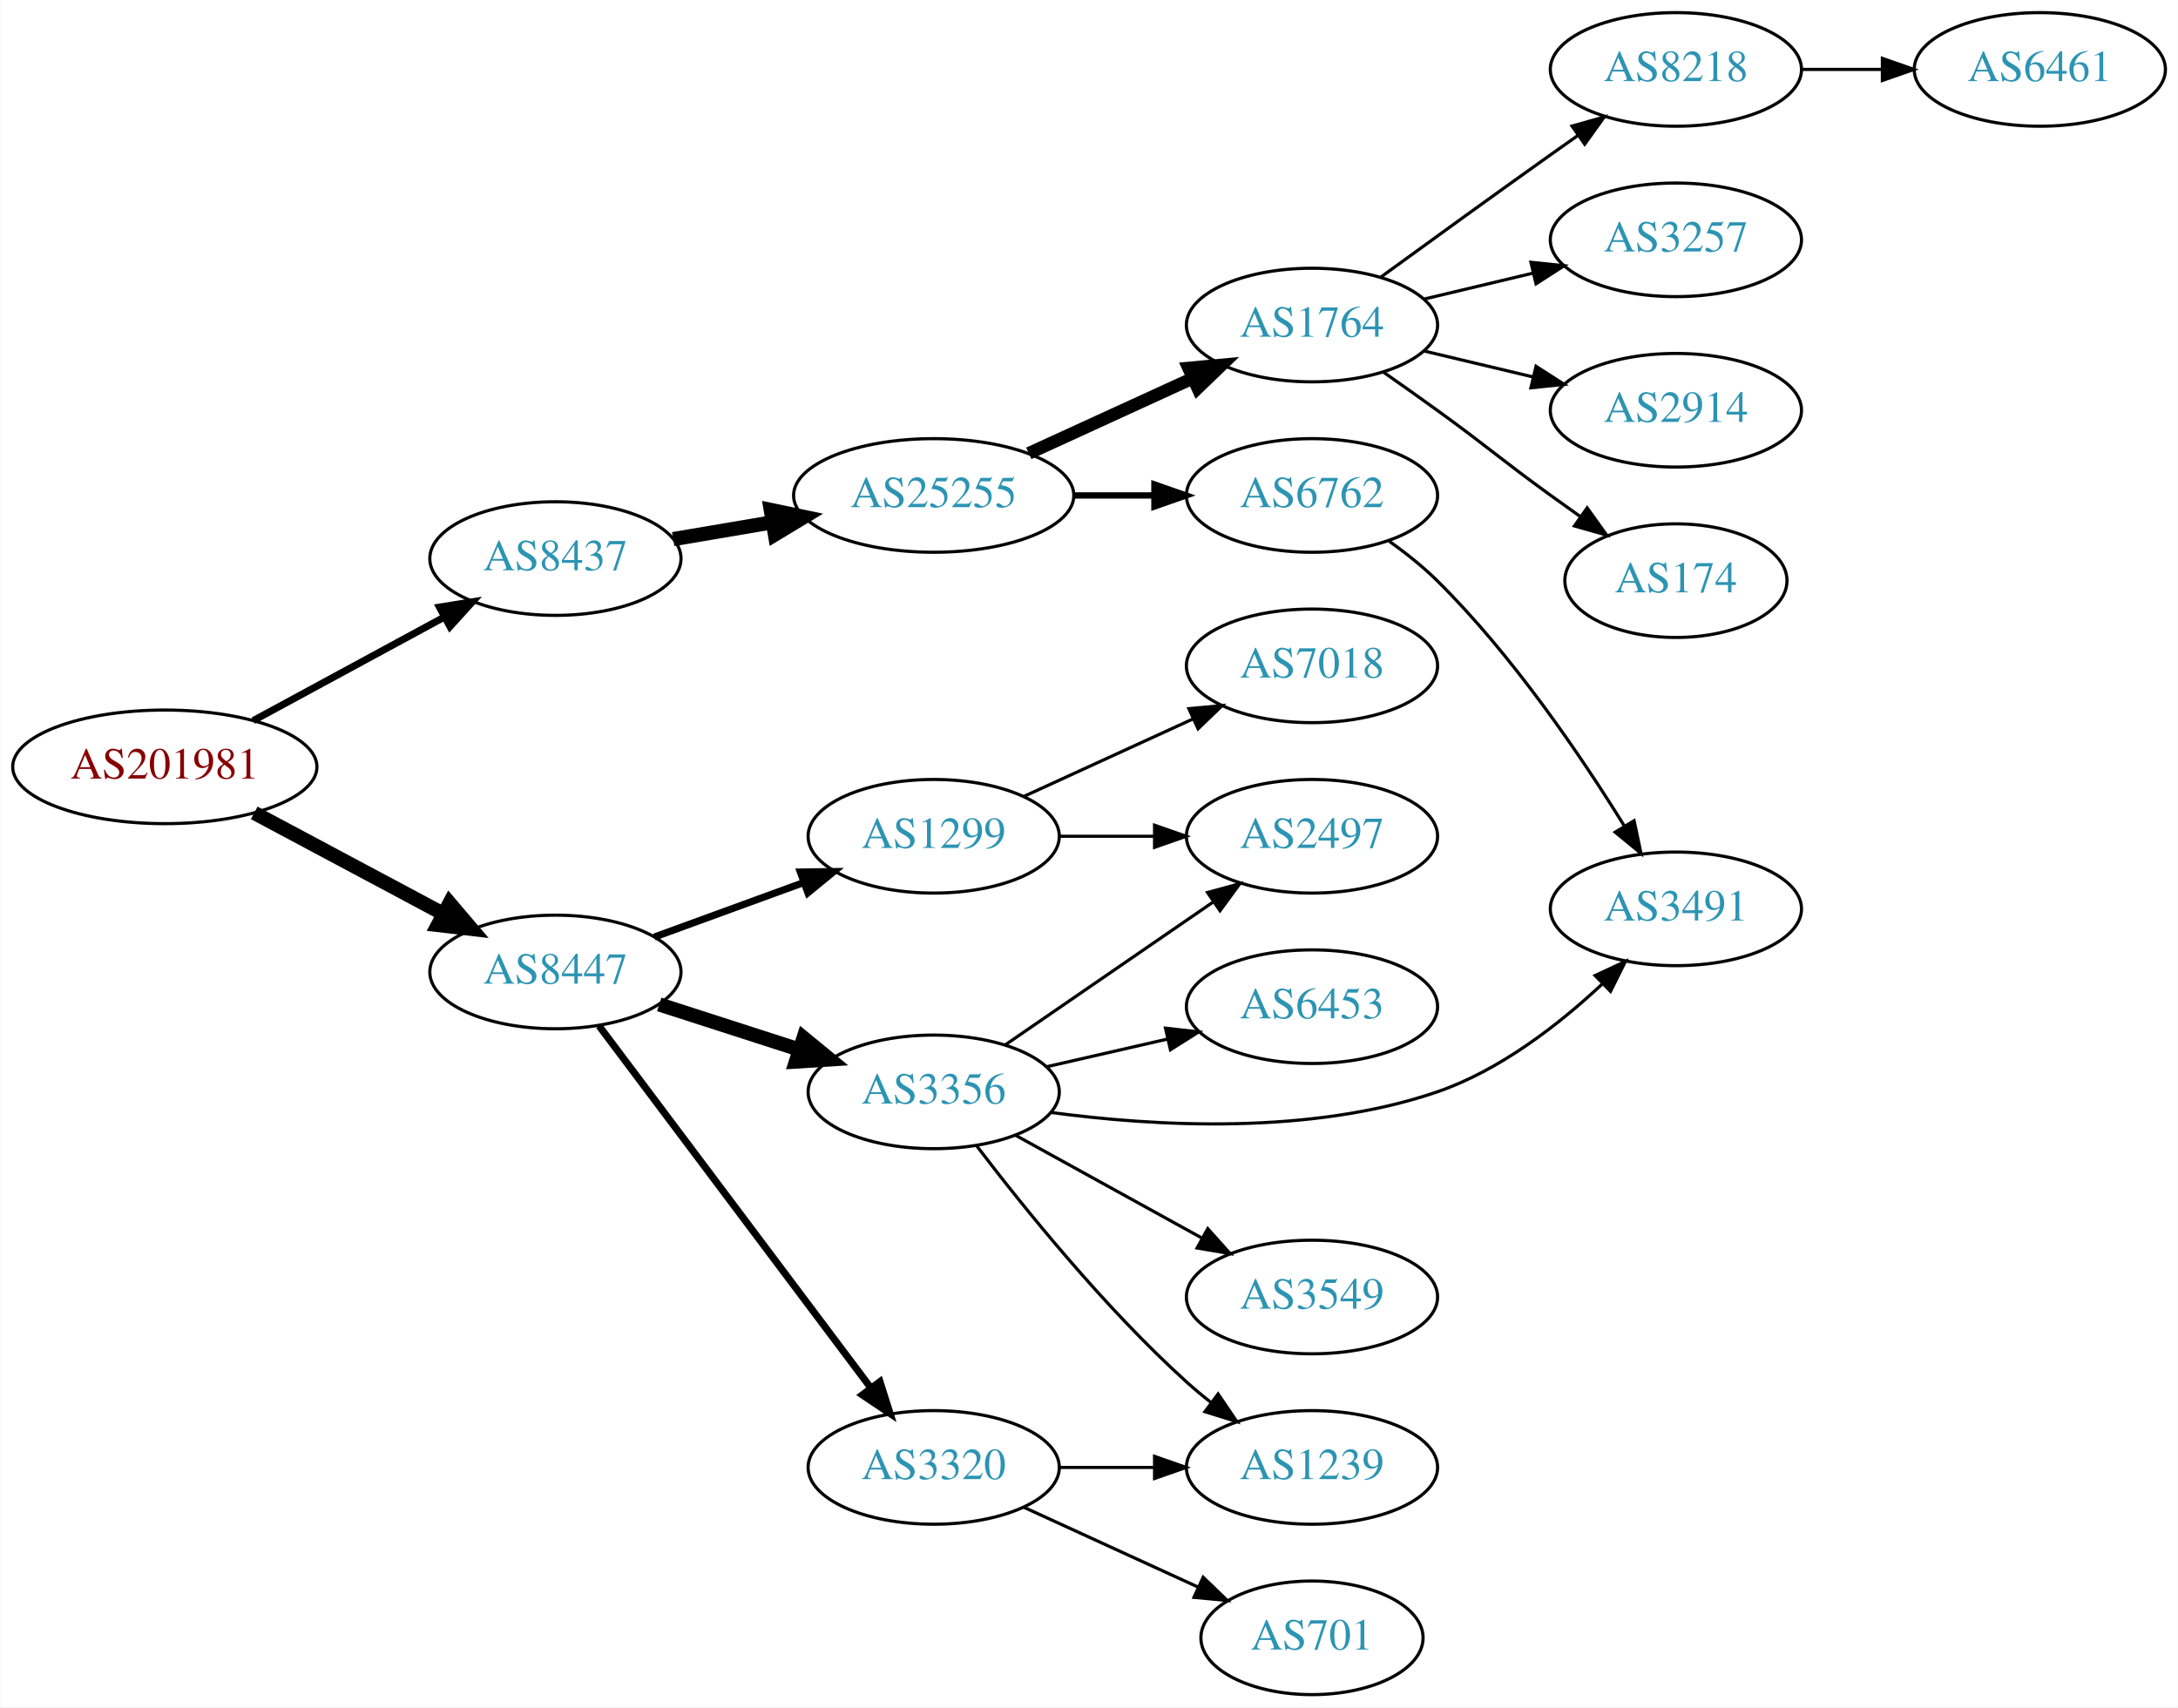
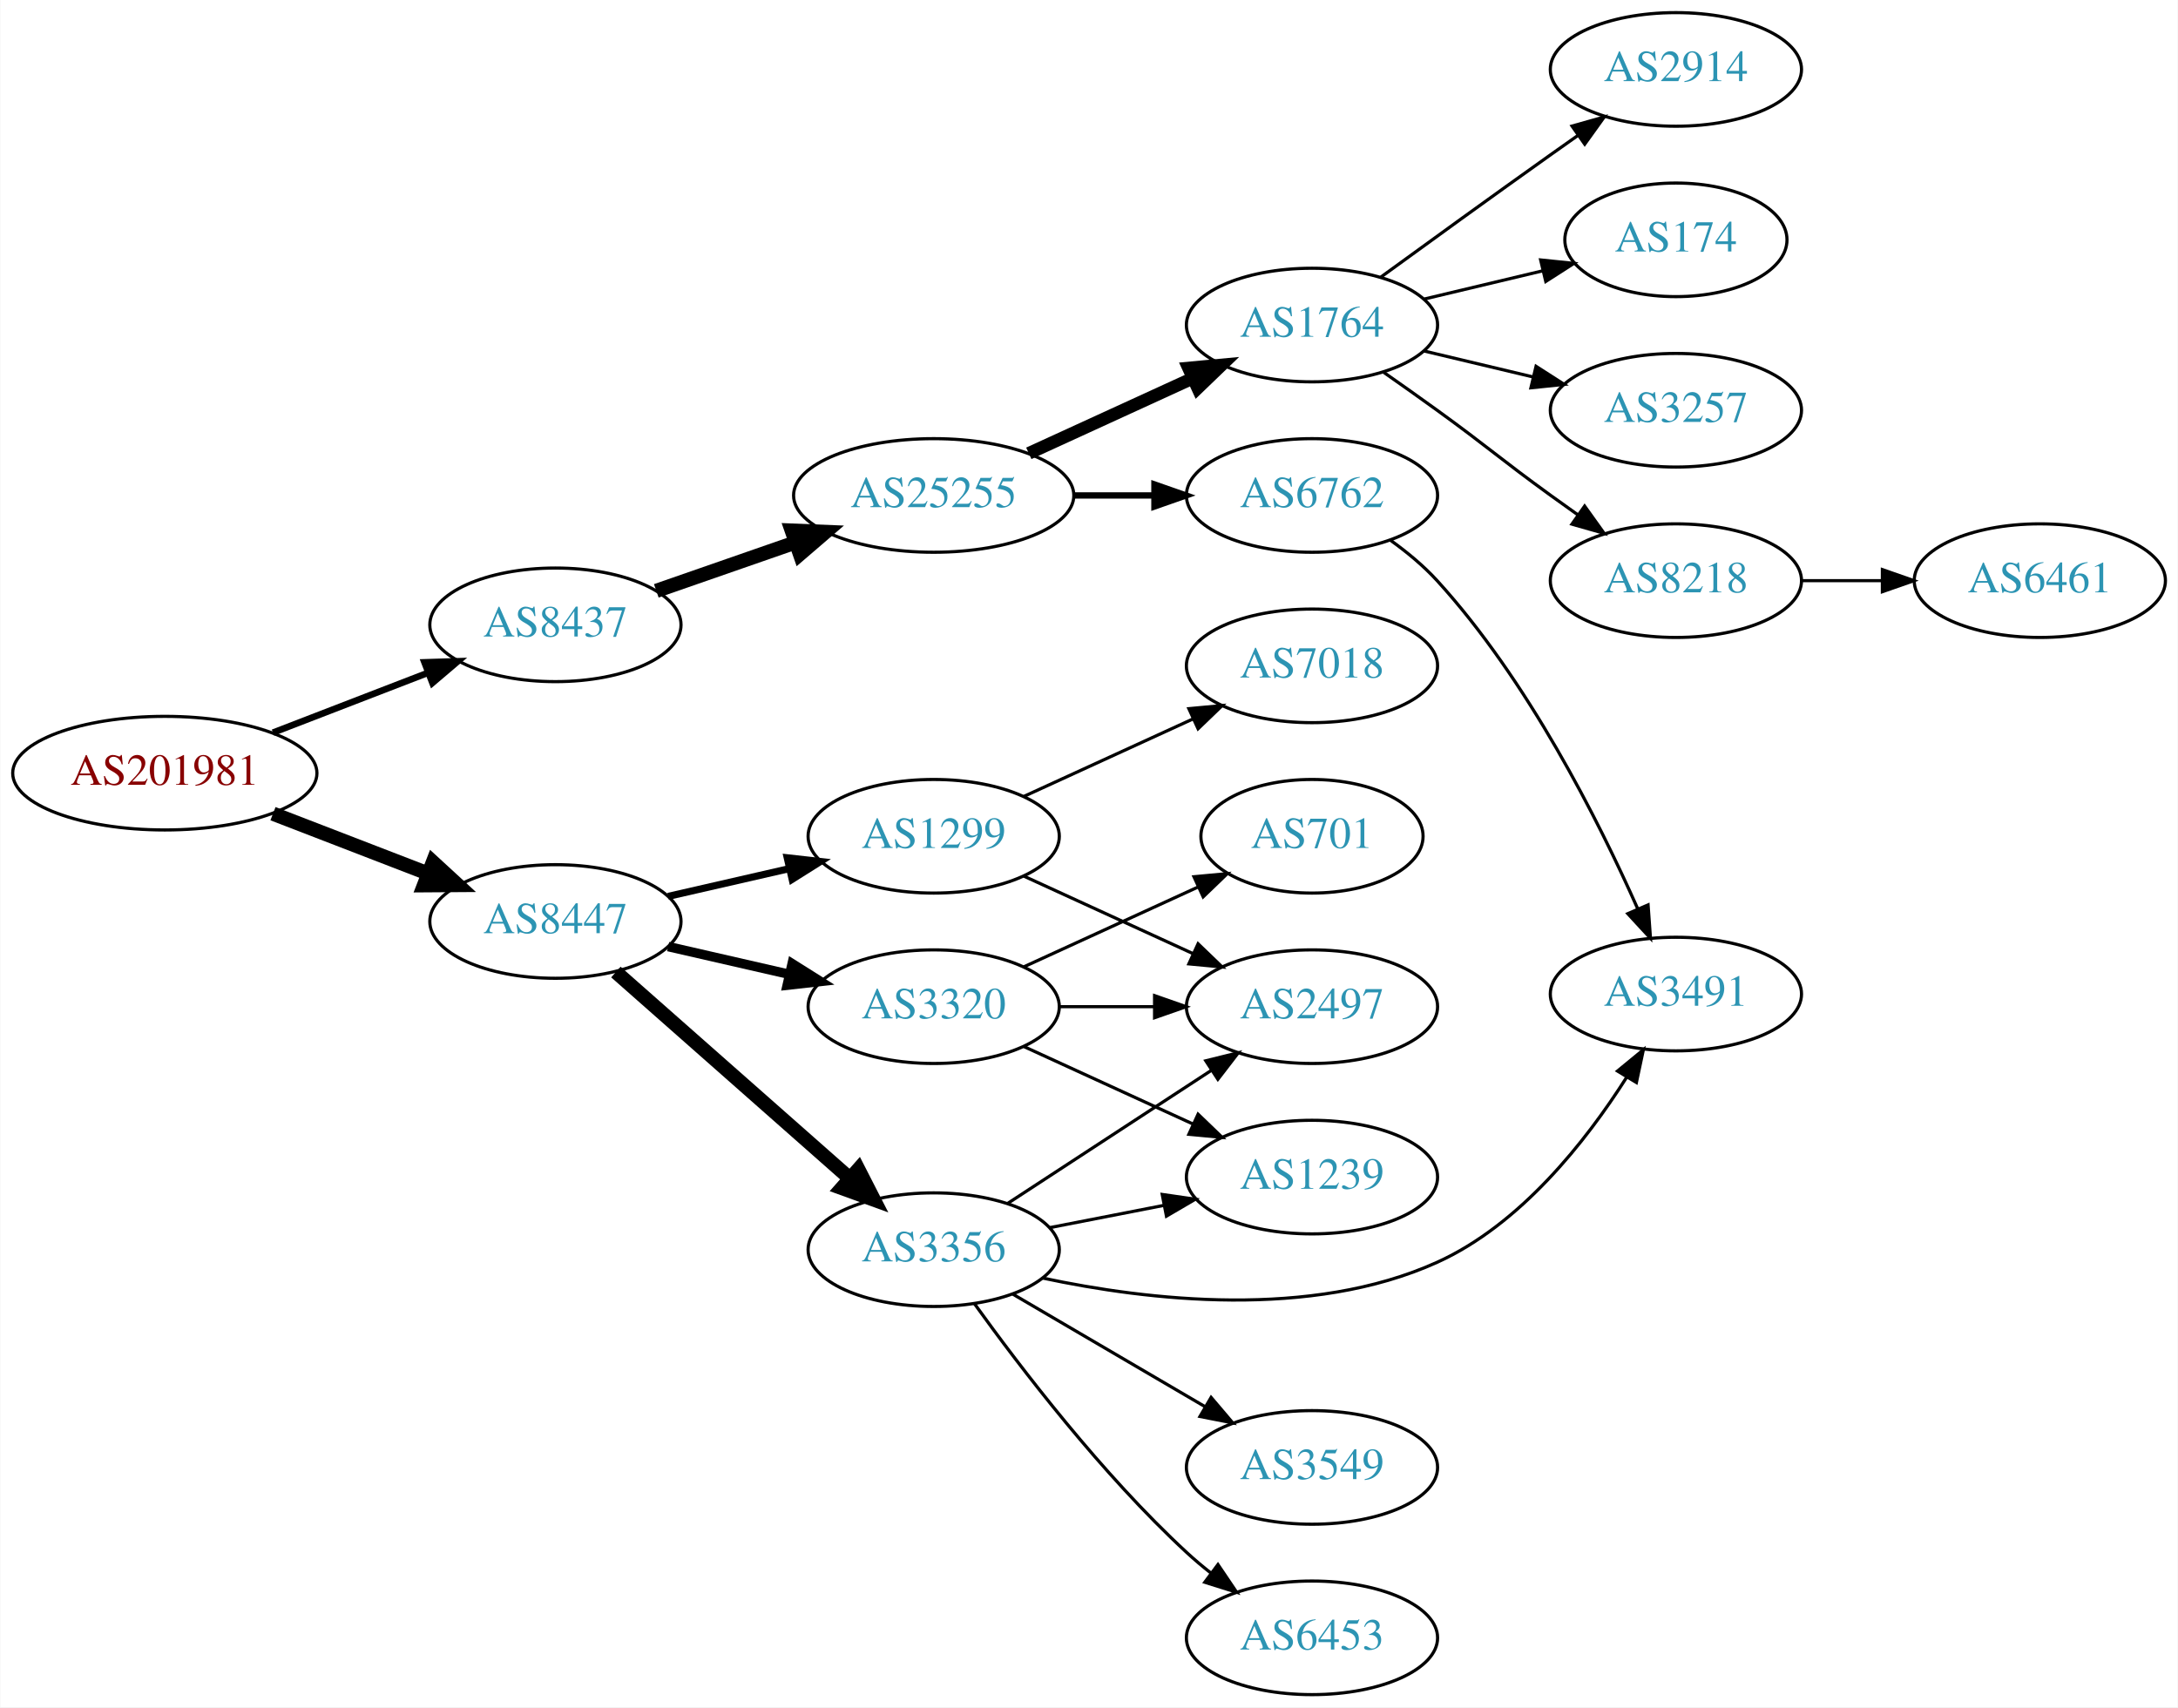
<svg xmlns="http://www.w3.org/2000/svg" xmlns:xlink="http://www.w3.org/1999/xlink" width="690pt" height="541pt" viewBox="0.00 0.00 689.76 541.00">
  <g id="graph0" class="graph" transform="scale(1 1) rotate(0) translate(4 537)">
    <polygon fill="white" stroke="none" points="-4,4 -4,-537 685.755,-537 685.755,4 -4,4" />
    <g id="node1" class="node">
      <g id="a_node1">
        <a xlink:href="/asn/201981" xlink:title="AS201981 ~ Meusburger Georg GmbH &amp; Co KG [AT]">
-           <ellipse fill="#ffffff" stroke="black" cx="48.096" cy="-294" rx="48.192" ry="18" />
-           <text text-anchor="middle" x="48.096" y="-290.3" font-family="Times,serif" font-size="14.00" fill="#880000">AS201981</text>
+           <ellipse fill="#ffffff" stroke="black" cx="48.096" cy="-292" rx="48.192" ry="18" />
+           <text text-anchor="middle" x="48.096" y="-288.3" font-family="Times,serif" font-size="14.00" fill="#880000">AS201981</text>
        </a>
      </g>
    </g>
    <g id="node2" class="node">
      <g id="a_node2">
        <a xlink:href="/asn/8437" xlink:title="AS8437 ~ Hutchison Drei Austria GmbH [AT]">
-           <ellipse fill="#ffffff" stroke="black" cx="171.838" cy="-360" rx="39.794" ry="18" />
-           <text text-anchor="middle" x="171.838" y="-356.3" font-family="Times,serif" font-size="14.00" fill="#2c94b3">AS8437</text>
+           <ellipse fill="#ffffff" stroke="black" cx="171.838" cy="-339" rx="39.794" ry="18" />
+           <text text-anchor="middle" x="171.838" y="-335.3" font-family="Times,serif" font-size="14.00" fill="#2c94b3">AS8437</text>
        </a>
      </g>
    </g>
    <g id="edge1" class="edge">
-       <path fill="none" stroke="black" stroke-width="2.25" d="M76.114,-308.648C93.934,-318.308 117.428,-331.045 136.56,-341.417" />
-       <polygon fill="black" stroke="black" stroke-width="2.25" points="135.098,-344.606 145.557,-346.295 138.434,-338.452 135.098,-344.606" />
+       <path fill="none" stroke="black" stroke-width="2.077" d="M82.362,-304.843C97.521,-310.695 115.577,-317.666 131.412,-323.779" />
+       <polygon fill="black" stroke="black" stroke-width="2.077" points="130.35,-327.121 140.94,-327.457 132.871,-320.591 130.35,-327.121" />
    </g>
    <g id="node3" class="node">
      <g id="a_node3">
        <a xlink:href="/asn/8447" xlink:title="AS8447 ~ A1 Telekom Austria AG [AT]">
-           <ellipse fill="#ffffff" stroke="black" cx="171.838" cy="-229" rx="39.794" ry="18" />
-           <text text-anchor="middle" x="171.838" y="-225.3" font-family="Times,serif" font-size="14.00" fill="#2c94b3">AS8447</text>
+           <ellipse fill="#ffffff" stroke="black" cx="171.838" cy="-245" rx="39.794" ry="18" />
+           <text text-anchor="middle" x="171.838" y="-241.3" font-family="Times,serif" font-size="14.00" fill="#2c94b3">AS8447</text>
        </a>
      </g>
    </g>
    <g id="edge2" class="edge">
-       <path fill="none" stroke="black" stroke-width="4.5" d="M76.417,-279.413C94.129,-269.956 117.353,-257.556 136.336,-247.421" />
-       <polygon fill="black" stroke="black" stroke-width="4.5" points="138.305,-250.834 145.272,-242.65 134.596,-243.887 138.305,-250.834" />
+       <path fill="none" stroke="black" stroke-width="4.5" d="M82.362,-279.157C97.521,-273.305 115.577,-266.334 131.412,-260.221" />
+       <polygon fill="black" stroke="black" stroke-width="4.5" points="133.029,-263.818 140.94,-256.543 130.192,-256.471 133.029,-263.818" />
    </g>
    <g id="node4" class="node">
      <g id="a_node4">
        <a xlink:href="/asn/25255" xlink:title="AS25255 ~ ==&gt; TELE2 AUSTRIA &lt;== [AT]">
          <ellipse fill="#ffffff" stroke="black" cx="291.681" cy="-380" rx="44.393" ry="18" />
          <text text-anchor="middle" x="291.681" y="-376.3" font-family="Times,serif" font-size="14.00" fill="#2c94b3">AS25255</text>
        </a>
      </g>
    </g>
    <g id="edge3" class="edge">
-       <path fill="none" stroke="black" stroke-width="4.5" d="M209.156,-366.164C219.098,-367.851 230.053,-369.71 240.618,-371.503" />
-       <polygon fill="black" stroke="black" stroke-width="4.5" points="240.065,-375.403 250.583,-373.195 241.383,-367.639 240.065,-375.403" />
+       <path fill="none" stroke="black" stroke-width="4.5" d="M203.8,-349.772C217.208,-354.437 233.131,-359.977 247.66,-365.032" />
+       <polygon fill="black" stroke="black" stroke-width="4.5" points="246.709,-368.87 257.448,-368.438 249.297,-361.433 246.709,-368.87" />
    </g>
    <g id="node13" class="node">
      <g id="a_node13">
-         <a xlink:href="/asn/3356" xlink:title="AS3356 ~ Level 3 Parent, LLC [US]">
-           <ellipse fill="#ffffff" stroke="black" cx="291.681" cy="-191" rx="39.794" ry="18" />
-           <text text-anchor="middle" x="291.681" y="-187.3" font-family="Times,serif" font-size="14.00" fill="#2c94b3">AS3356</text>
-         </a>
-       </g>
-     </g>
-     <g id="edge12" class="edge">
-       <path fill="none" stroke="black" stroke-width="4.5" d="M204.728,-218.717C218.352,-214.323 234.438,-209.136 248.987,-204.445" />
-       <polygon fill="black" stroke="black" stroke-width="4.5" points="250.456,-208.108 258.765,-201.292 248.039,-200.613 250.456,-208.108" />
-     </g>
-     <g id="node14" class="node">
-       <g id="a_node14">
-         <a xlink:href="/asn/3320" xlink:title="AS3320 ~ DTAG [DE]">
-           <ellipse fill="#ffffff" stroke="black" cx="291.681" cy="-72" rx="39.794" ry="18" />
-           <text text-anchor="middle" x="291.681" y="-68.3" font-family="Times,serif" font-size="14.00" fill="#2c94b3">AS3320</text>
-         </a>
-       </g>
-     </g>
-     <g id="edge13" class="edge">
-       <path fill="none" stroke="black" stroke-width="2.25" d="M185.673,-211.899C206.482,-184.176 247.678,-129.291 271.823,-97.123" />
-       <polygon fill="black" stroke="black" stroke-width="2.25" points="274.657,-99.178 277.861,-89.079 269.059,-94.976 274.657,-99.178" />
-     </g>
-     <g id="node15" class="node">
-       <g id="a_node15">
        <a xlink:href="/asn/1299" xlink:title="AS1299 ~ Telia Carrier [EU]">
          <ellipse fill="#ffffff" stroke="black" cx="291.681" cy="-272" rx="39.794" ry="18" />
          <text text-anchor="middle" x="291.681" y="-268.3" font-family="Times,serif" font-size="14.00" fill="#2c94b3">AS1299</text>
        </a>
      </g>
    </g>
+     <g id="edge12" class="edge">
+       <path fill="none" stroke="black" stroke-width="2.25" d="M207.557,-252.955C219.557,-255.704 233.178,-258.825 245.871,-261.733" />
+       <polygon fill="black" stroke="black" stroke-width="2.25" points="245.273,-265.187 255.802,-264.009 246.836,-258.364 245.273,-265.187" />
+     </g>
+     <g id="node14" class="node">
+       <g id="a_node14">
+         <a xlink:href="/asn/3356" xlink:title="AS3356 ~ Level 3 Parent, LLC [US]">
+           <ellipse fill="#ffffff" stroke="black" cx="291.681" cy="-141" rx="39.794" ry="18" />
+           <text text-anchor="middle" x="291.681" y="-137.3" font-family="Times,serif" font-size="14.00" fill="#2c94b3">AS3356</text>
+         </a>
+       </g>
+     </g>
+     <g id="edge13" class="edge">
+       <path fill="none" stroke="black" stroke-width="4.5" d="M190.993,-228.978C210.773,-211.521 242.576,-183.454 264.93,-163.726" />
+       <polygon fill="black" stroke="black" stroke-width="4.5" points="267.806,-166.439 272.699,-156.87 262.595,-160.534 267.806,-166.439" />
+     </g>
+     <g id="node15" class="node">
+       <g id="a_node15">
+         <a xlink:href="/asn/3320" xlink:title="AS3320 ~ DTAG [DE]">
+           <ellipse fill="#ffffff" stroke="black" cx="291.681" cy="-218" rx="39.794" ry="18" />
+           <text text-anchor="middle" x="291.681" y="-214.3" font-family="Times,serif" font-size="14.00" fill="#2c94b3">AS3320</text>
+         </a>
+       </g>
+     </g>
    <g id="edge14" class="edge">
-       <path fill="none" stroke="black" stroke-width="2.25" d="M203.185,-240.074C217.506,-245.299 234.799,-251.609 250.216,-257.235" />
-       <polygon fill="black" stroke="black" stroke-width="2.25" points="249.432,-260.675 260.026,-260.815 251.832,-254.099 249.432,-260.675" />
+       <path fill="none" stroke="black" stroke-width="3" d="M207.557,-237.045C219.557,-234.296 233.178,-231.175 245.871,-228.267" />
+       <polygon fill="black" stroke="black" stroke-width="3" points="246.836,-231.636 255.802,-225.991 245.273,-224.813 246.836,-231.636" />
    </g>
    <g id="node5" class="node">
      <g id="a_node5">
        <a xlink:href="/asn/1764" xlink:title="AS1764 ~ NEXTLAYER-AS [AT]">
          <ellipse fill="#ffffff" stroke="black" cx="411.523" cy="-434" rx="39.794" ry="18" />
          <text text-anchor="middle" x="411.523" y="-430.3" font-family="Times,serif" font-size="14.00" fill="#2c94b3">AS1764</text>
        </a>
      </g>
    </g>
    <g id="edge4" class="edge">
      <path fill="none" stroke="black" stroke-width="4" d="M321.81,-393.348C337.421,-400.502 356.819,-409.391 373.491,-417.03" />
      <polygon fill="black" stroke="black" stroke-width="4" points="372.394,-420.378 382.943,-421.362 375.31,-414.014 372.394,-420.378" />
    </g>
    <g id="node6" class="node">
      <g id="a_node6">
        <a xlink:href="/asn/6762" xlink:title="AS6762 ~ TELECOM ITALIA SPARKLE S.p.A. [IT]">
          <ellipse fill="#ffffff" stroke="black" cx="411.523" cy="-380" rx="39.794" ry="18" />
          <text text-anchor="middle" x="411.523" y="-376.3" font-family="Times,serif" font-size="14.00" fill="#2c94b3">AS6762</text>
        </a>
      </g>
    </g>
    <g id="edge5" class="edge">
      <path fill="none" stroke="black" stroke-width="2" d="M335.892,-380C344.204,-380 352.967,-380 361.449,-380" />
      <polygon fill="black" stroke="black" stroke-width="2" points="361.608,-383.5 371.608,-380 361.608,-376.5 361.608,-383.5" />
    </g>
    <g id="node7" class="node">
      <g id="a_node7">
-         <a xlink:href="/asn/3257" xlink:title="AS3257 ~ GTT [DE]">
-           <ellipse fill="#ffffff" stroke="black" cx="526.816" cy="-461" rx="39.794" ry="18" />
-           <text text-anchor="middle" x="526.816" y="-457.3" font-family="Times,serif" font-size="14.00" fill="#2c94b3">AS3257</text>
+         <a xlink:href="/asn/174" xlink:title="AS174 ~ Cogent Communications [US]">
+           <ellipse fill="#ffffff" stroke="black" cx="526.816" cy="-461" rx="35.194" ry="18" />
+           <text text-anchor="middle" x="526.816" y="-457.3" font-family="Times,serif" font-size="14.00" fill="#2c94b3">AS174</text>
        </a>
      </g>
    </g>
    <g id="edge6" class="edge">
-       <path fill="none" stroke="black" d="M447.13,-442.248C458.002,-444.838 470.156,-447.735 481.598,-450.462" />
-       <polygon fill="black" stroke="black" points="480.882,-453.889 491.421,-452.803 482.505,-447.08 480.882,-453.889" />
+       <path fill="none" stroke="black" d="M447.13,-442.248C458.925,-445.058 472.229,-448.229 484.497,-451.153" />
+       <polygon fill="black" stroke="black" points="483.963,-454.624 494.502,-453.537 485.586,-447.814 483.963,-454.624" />
    </g>
    <g id="node8" class="node">
      <g id="a_node8">
-         <a xlink:href="/asn/2914" xlink:title="AS2914 ~ NTT America, Inc. [US]">
+         <a xlink:href="/asn/3257" xlink:title="AS3257 ~ GTT [DE]">
          <ellipse fill="#ffffff" stroke="black" cx="526.816" cy="-407" rx="39.794" ry="18" />
-           <text text-anchor="middle" x="526.816" y="-403.3" font-family="Times,serif" font-size="14.00" fill="#2c94b3">AS2914</text>
+           <text text-anchor="middle" x="526.816" y="-403.3" font-family="Times,serif" font-size="14.00" fill="#2c94b3">AS3257</text>
        </a>
      </g>
    </g>
    <g id="edge7" class="edge">
      <path fill="none" stroke="black" d="M447.13,-425.752C458.002,-423.162 470.156,-420.265 481.598,-417.538" />
      <polygon fill="black" stroke="black" points="482.505,-420.92 491.421,-415.197 480.882,-414.111 482.505,-420.92" />
    </g>
    <g id="node9" class="node">
      <g id="a_node9">
-         <a xlink:href="/asn/174" xlink:title="AS174 ~ Cogent Communications [US]">
-           <ellipse fill="#ffffff" stroke="black" cx="526.816" cy="-353" rx="35.194" ry="18" />
-           <text text-anchor="middle" x="526.816" y="-349.3" font-family="Times,serif" font-size="14.00" fill="#2c94b3">AS174</text>
+         <a xlink:href="/asn/8218" xlink:title="AS8218 ~ legacy Neotelecoms [FR]">
+           <ellipse fill="#ffffff" stroke="black" cx="526.816" cy="-353" rx="39.794" ry="18" />
+           <text text-anchor="middle" x="526.816" y="-349.3" font-family="Times,serif" font-size="14.00" fill="#2c94b3">AS8218</text>
        </a>
      </g>
    </g>
    <g id="edge8" class="edge">
-       <path fill="none" stroke="black" d="M434.28,-418.991C439.815,-415.121 445.733,-410.936 451.17,-407 467.369,-395.271 470.97,-391.729 487.17,-380 490.198,-377.807 493.377,-375.537 496.556,-373.287" />
-       <polygon fill="black" stroke="black" points="498.698,-376.059 504.866,-367.445 494.672,-370.333 498.698,-376.059" />
+       <path fill="none" stroke="black" d="M434.28,-418.991C439.815,-415.121 445.733,-410.936 451.17,-407 467.369,-395.271 470.97,-391.729 487.17,-380 489.973,-377.971 492.904,-375.875 495.845,-373.79" />
+       <polygon fill="black" stroke="black" points="497.896,-376.627 504.059,-368.009 493.867,-370.903 497.896,-376.627" />
    </g>
    <g id="node10" class="node">
      <g id="a_node10">
-         <a xlink:href="/asn/8218" xlink:title="AS8218 ~ legacy Neotelecoms [FR]">
+         <a xlink:href="/asn/2914" xlink:title="AS2914 ~ NTT America, Inc. [US]">
          <ellipse fill="#ffffff" stroke="black" cx="526.816" cy="-515" rx="39.794" ry="18" />
-           <text text-anchor="middle" x="526.816" y="-511.3" font-family="Times,serif" font-size="14.00" fill="#2c94b3">AS8218</text>
+           <text text-anchor="middle" x="526.816" y="-511.3" font-family="Times,serif" font-size="14.00" fill="#2c94b3">AS2914</text>
        </a>
      </g>
    </g>
    <g id="edge9" class="edge">
      <path fill="none" stroke="black" d="M433.371,-449.222C448.305,-460.091 468.919,-475.025 487.17,-488 489.99,-490.005 492.933,-492.085 495.881,-494.159" />
      <polygon fill="black" stroke="black" points="493.908,-497.05 504.106,-499.926 497.927,-491.319 493.908,-497.05" />
    </g>
+     <g id="node11" class="node">
+       <g id="a_node11">
+         <a xlink:href="/asn/3491" xlink:title="AS3491 ~ PCCW Global, Inc. [US]">
+           <ellipse fill="#ffffff" stroke="black" cx="526.816" cy="-222" rx="39.794" ry="18" />
+           <text text-anchor="middle" x="526.816" y="-218.3" font-family="Times,serif" font-size="14.00" fill="#2c94b3">AS3491</text>
+         </a>
+       </g>
+     </g>
+     <g id="edge10" class="edge">
+       <path fill="none" stroke="black" d="M436.353,-365.833C441.599,-362.066 446.867,-357.717 451.17,-353 479.888,-321.514 502.269,-277.094 514.759,-248.925" />
+       <polygon fill="black" stroke="black" points="517.997,-250.254 518.758,-239.687 511.573,-247.473 517.997,-250.254" />
+     </g>
    <g id="node12" class="node">
      <g id="a_node12">
-         <a xlink:href="/asn/3491" xlink:title="AS3491 ~ PCCW Global, Inc. [US]">
-           <ellipse fill="#ffffff" stroke="black" cx="526.816" cy="-249" rx="39.794" ry="18" />
-           <text text-anchor="middle" x="526.816" y="-245.3" font-family="Times,serif" font-size="14.00" fill="#2c94b3">AS3491</text>
+         <a xlink:href="/asn/6461" xlink:title="AS6461 ~ Zayo Bandwidth [US]">
+           <ellipse fill="#ffffff" stroke="black" cx="642.109" cy="-353" rx="39.794" ry="18" />
+           <text text-anchor="middle" x="642.109" y="-349.3" font-family="Times,serif" font-size="14.00" fill="#2c94b3">AS6461</text>
        </a>
      </g>
    </g>
    <g id="edge11" class="edge">
-       <path fill="none" stroke="black" d="M436.004,-365.498C441.264,-361.744 446.627,-357.485 451.17,-353 475.078,-329.394 496.779,-297.402 510.544,-275.159" />
-       <polygon fill="black" stroke="black" points="513.562,-276.932 515.766,-266.569 507.581,-273.296 513.562,-276.932" />
-     </g>
-     <g id="node11" class="node">
-       <g id="a_node11">
-         <a xlink:href="/asn/6461" xlink:title="AS6461 ~ Zayo Bandwidth [US]">
-           <ellipse fill="#ffffff" stroke="black" cx="642.109" cy="-515" rx="39.794" ry="18" />
-           <text text-anchor="middle" x="642.109" y="-511.3" font-family="Times,serif" font-size="14.00" fill="#2c94b3">AS6461</text>
-         </a>
-       </g>
-     </g>
-     <g id="edge10" class="edge">
-       <path fill="none" stroke="black" d="M566.488,-515C574.691,-515 583.455,-515 591.987,-515" />
-       <polygon fill="black" stroke="black" points="592.227,-518.5 602.226,-515 592.226,-511.5 592.227,-518.5" />
-     </g>
-     <g id="edge18" class="edge">
-       <path fill="none" stroke="black" d="M328.703,-184.498C361.555,-180.068 410.956,-177.213 451.17,-191 471.025,-197.807 489.673,-212.29 503.364,-225.079" />
-       <polygon fill="black" stroke="black" points="501.217,-227.874 510.824,-232.343 506.101,-222.859 501.217,-227.874" />
+       <path fill="none" stroke="black" d="M566.488,-353C574.691,-353 583.455,-353 591.987,-353" />
+       <polygon fill="black" stroke="black" points="592.227,-356.5 602.226,-353 592.226,-349.5 592.227,-356.5" />
+     </g>
+     <g id="node18" class="node">
+       <g id="a_node18">
+         <a xlink:href="/asn/2497" xlink:title="AS2497 ~ Internet Initiative Japan Inc. [JP]">
+           <ellipse fill="#ffffff" stroke="black" cx="411.523" cy="-218" rx="39.794" ry="18" />
+           <text text-anchor="middle" x="411.523" y="-214.3" font-family="Times,serif" font-size="14.00" fill="#2c94b3">AS2497</text>
+         </a>
+       </g>
+     </g>
+     <g id="edge21" class="edge">
+       <path fill="none" stroke="black" d="M320.309,-259.339C336.266,-252.027 356.537,-242.739 373.82,-234.819" />
+       <polygon fill="black" stroke="black" points="375.434,-237.929 383.067,-230.581 372.518,-231.565 375.434,-237.929" />
+     </g>
+     <g id="node20" class="node">
+       <g id="a_node20">
+         <a xlink:href="/asn/7018" xlink:title="AS7018 ~ AT&amp;T Services, Inc. [US]">
+           <ellipse fill="#ffffff" stroke="black" cx="411.523" cy="-326" rx="39.794" ry="18" />
+           <text text-anchor="middle" x="411.523" y="-322.3" font-family="Times,serif" font-size="14.00" fill="#2c94b3">AS7018</text>
+         </a>
+       </g>
+     </g>
+     <g id="edge20" class="edge">
+       <path fill="none" stroke="black" d="M320.309,-284.661C336.266,-291.973 356.537,-301.261 373.82,-309.181" />
+       <polygon fill="black" stroke="black" points="372.518,-312.435 383.067,-313.419 375.434,-306.071 372.518,-312.435" />
+     </g>
+     <g id="edge19" class="edge">
+       <path fill="none" stroke="black" d="M326.214,-132.006C359.494,-124.904 411.175,-118.895 451.17,-137 477.546,-148.94 498.298,-175.316 511.157,-195.542" />
+       <polygon fill="black" stroke="black" points="508.314,-197.604 516.501,-204.329 514.295,-193.966 508.314,-197.604" />
+     </g>
+     <g id="node16" class="node">
+       <g id="a_node16">
+         <a xlink:href="/asn/1239" xlink:title="AS1239 ~ Sprint [US]">
+           <ellipse fill="#ffffff" stroke="black" cx="411.523" cy="-164" rx="39.794" ry="18" />
+           <text text-anchor="middle" x="411.523" y="-160.3" font-family="Times,serif" font-size="14.00" fill="#2c94b3">AS1239</text>
+         </a>
+       </g>
+     </g>
+     <g id="edge15" class="edge">
+       <path fill="none" stroke="black" d="M328.357,-147.963C339.788,-150.194 352.61,-152.697 364.664,-155.049" />
+       <polygon fill="black" stroke="black" points="364.076,-158.501 374.561,-156.981 365.417,-151.63 364.076,-158.501" />
    </g>
    <g id="node17" class="node">
      <g id="a_node17">
-         <a xlink:href="/asn/1239" xlink:title="AS1239 ~ Sprint [US]">
+         <a xlink:href="/asn/3549" xlink:title="AS3549 ~ Level 3 Parent, LLC [US]">
          <ellipse fill="#ffffff" stroke="black" cx="411.523" cy="-72" rx="39.794" ry="18" />
-           <text text-anchor="middle" x="411.523" y="-68.3" font-family="Times,serif" font-size="14.00" fill="#2c94b3">AS1239</text>
-         </a>
-       </g>
-     </g>
-     <g id="edge19" class="edge">
-       <path fill="none" stroke="black" d="M305.273,-173.93C320.02,-154.56 345.766,-122.6 371.877,-99 374.305,-96.805 376.919,-94.636 379.6,-92.54" />
-       <polygon fill="black" stroke="black" points="381.78,-95.28 387.728,-86.512 377.611,-89.657 381.78,-95.28" />
-     </g>
-     <g id="node18" class="node">
-       <g id="a_node18">
-         <a xlink:href="/asn/3549" xlink:title="AS3549 ~ Level 3 Parent, LLC [US]">
-           <ellipse fill="#ffffff" stroke="black" cx="411.523" cy="-126" rx="39.794" ry="18" />
-           <text text-anchor="middle" x="411.523" y="-122.3" font-family="Times,serif" font-size="14.00" fill="#2c94b3">AS3549</text>
-         </a>
-       </g>
+           <text text-anchor="middle" x="411.523" y="-68.3" font-family="Times,serif" font-size="14.00" fill="#2c94b3">AS3549</text>
+         </a>
+       </g>
+     </g>
+     <g id="edge16" class="edge">
+       <path fill="none" stroke="black" d="M316.812,-126.87C334.367,-116.591 358.342,-102.553 377.647,-91.25" />
+       <polygon fill="black" stroke="black" points="379.563,-94.184 386.424,-86.111 376.026,-88.143 379.563,-94.184" />
    </g>
    <g id="edge17" class="edge">
-       <path fill="none" stroke="black" d="M317.672,-177.215C334.858,-167.736 357.886,-155.034 376.709,-144.651" />
-       <polygon fill="black" stroke="black" points="378.502,-147.66 385.568,-139.765 375.121,-141.53 378.502,-147.66" />
+       <path fill="none" stroke="black" d="M315.123,-155.664C333.389,-167.599 359.365,-184.573 379.601,-197.795" />
+       <polygon fill="black" stroke="black" points="377.878,-200.85 388.164,-203.39 381.707,-194.99 377.878,-200.85" />
    </g>
    <g id="node19" class="node">
      <g id="a_node19">
        <a xlink:href="/asn/6453" xlink:title="AS6453 ~ TATA COMMUNICATIONS (AMERICA) INC [US]">
-           <ellipse fill="#ffffff" stroke="black" cx="411.523" cy="-218" rx="39.794" ry="18" />
-           <text text-anchor="middle" x="411.523" y="-214.3" font-family="Times,serif" font-size="14.00" fill="#2c94b3">AS6453</text>
-         </a>
-       </g>
-     </g>
-     <g id="edge20" class="edge">
-       <path fill="none" stroke="black" d="M327.4,-198.955C339.4,-201.704 353.021,-204.825 365.713,-207.733" />
-       <polygon fill="black" stroke="black" points="365.116,-211.187 375.645,-210.009 366.679,-204.364 365.116,-211.187" />
-     </g>
-     <g id="node20" class="node">
-       <g id="a_node20">
-         <a xlink:href="/asn/2497" xlink:title="AS2497 ~ Internet Initiative Japan Inc. [JP]">
-           <ellipse fill="#ffffff" stroke="black" cx="411.523" cy="-272" rx="39.794" ry="18" />
-           <text text-anchor="middle" x="411.523" y="-268.3" font-family="Times,serif" font-size="14.00" fill="#2c94b3">AS2497</text>
-         </a>
-       </g>
-     </g>
-     <g id="edge21" class="edge">
-       <path fill="none" stroke="black" d="M314.295,-205.857C332.783,-218.565 359.597,-236.995 380.227,-251.175" />
-       <polygon fill="black" stroke="black" points="378.423,-254.183 388.647,-256.963 382.388,-248.414 378.423,-254.183" />
-     </g>
-     <g id="node16" class="node">
-       <g id="a_node16">
-         <a xlink:href="/asn/701" xlink:title="AS701 ~ UUNET [US]">
-           <ellipse fill="#ffffff" stroke="black" cx="411.523" cy="-18" rx="35.194" ry="18" />
-           <text text-anchor="middle" x="411.523" y="-14.3" font-family="Times,serif" font-size="14.00" fill="#2c94b3">AS701</text>
-         </a>
-       </g>
-     </g>
-     <g id="edge15" class="edge">
-       <path fill="none" stroke="black" d="M320.309,-59.339C336.726,-51.817 357.707,-42.202 375.304,-34.139" />
-       <polygon fill="black" stroke="black" points="377.048,-37.189 384.681,-29.842 374.132,-30.826 377.048,-37.189" />
-     </g>
-     <g id="edge16" class="edge">
-       <path fill="none" stroke="black" d="M331.593,-72C341.146,-72 351.496,-72 361.459,-72" />
-       <polygon fill="black" stroke="black" points="361.651,-75.5 371.651,-72 361.651,-68.5 361.651,-75.5" />
+           <ellipse fill="#ffffff" stroke="black" cx="411.523" cy="-18" rx="39.794" ry="18" />
+           <text text-anchor="middle" x="411.523" y="-14.3" font-family="Times,serif" font-size="14.00" fill="#2c94b3">AS6453</text>
+         </a>
+       </g>
+     </g>
+     <g id="edge18" class="edge">
+       <path fill="none" stroke="black" d="M304.607,-123.855C319.126,-103.671 345.046,-69.767 371.877,-45 374.282,-42.779 376.88,-40.594 379.55,-38.486" />
+       <polygon fill="black" stroke="black" points="381.735,-41.222 387.662,-32.44 377.553,-35.609 381.735,-41.222" />
+     </g>
+     <g id="edge24" class="edge">
+       <path fill="none" stroke="black" d="M320.309,-205.339C336.266,-198.027 356.537,-188.739 373.82,-180.819" />
+       <polygon fill="black" stroke="black" points="375.434,-183.929 383.067,-176.581 372.518,-177.565 375.434,-183.929" />
    </g>
    <g id="edge23" class="edge">
-       <path fill="none" stroke="black" d="M331.593,-272C341.146,-272 351.496,-272 361.459,-272" />
-       <polygon fill="black" stroke="black" points="361.651,-275.5 371.651,-272 361.651,-268.5 361.651,-275.5" />
+       <path fill="none" stroke="black" d="M331.593,-218C341.146,-218 351.496,-218 361.459,-218" />
+       <polygon fill="black" stroke="black" points="361.651,-221.5 371.651,-218 361.651,-214.5 361.651,-221.5" />
    </g>
    <g id="node21" class="node">
      <g id="a_node21">
-         <a xlink:href="/asn/7018" xlink:title="AS7018 ~ AT&amp;T Services, Inc. [US]">
-           <ellipse fill="#ffffff" stroke="black" cx="411.523" cy="-326" rx="39.794" ry="18" />
-           <text text-anchor="middle" x="411.523" y="-322.3" font-family="Times,serif" font-size="14.00" fill="#2c94b3">AS7018</text>
+         <a xlink:href="/asn/701" xlink:title="AS701 ~ UUNET [US]">
+           <ellipse fill="#ffffff" stroke="black" cx="411.523" cy="-272" rx="35.194" ry="18" />
+           <text text-anchor="middle" x="411.523" y="-268.3" font-family="Times,serif" font-size="14.00" fill="#2c94b3">AS701</text>
        </a>
      </g>
    </g>
    <g id="edge22" class="edge">
-       <path fill="none" stroke="black" d="M320.309,-284.661C336.266,-291.973 356.537,-301.261 373.82,-309.181" />
-       <polygon fill="black" stroke="black" points="372.518,-312.435 383.067,-313.419 375.434,-306.071 372.518,-312.435" />
+       <path fill="none" stroke="black" d="M320.309,-230.661C336.726,-238.183 357.707,-247.798 375.304,-255.861" />
+       <polygon fill="black" stroke="black" points="374.132,-259.174 384.681,-260.158 377.048,-252.811 374.132,-259.174" />
    </g>
  </g>
</svg>
